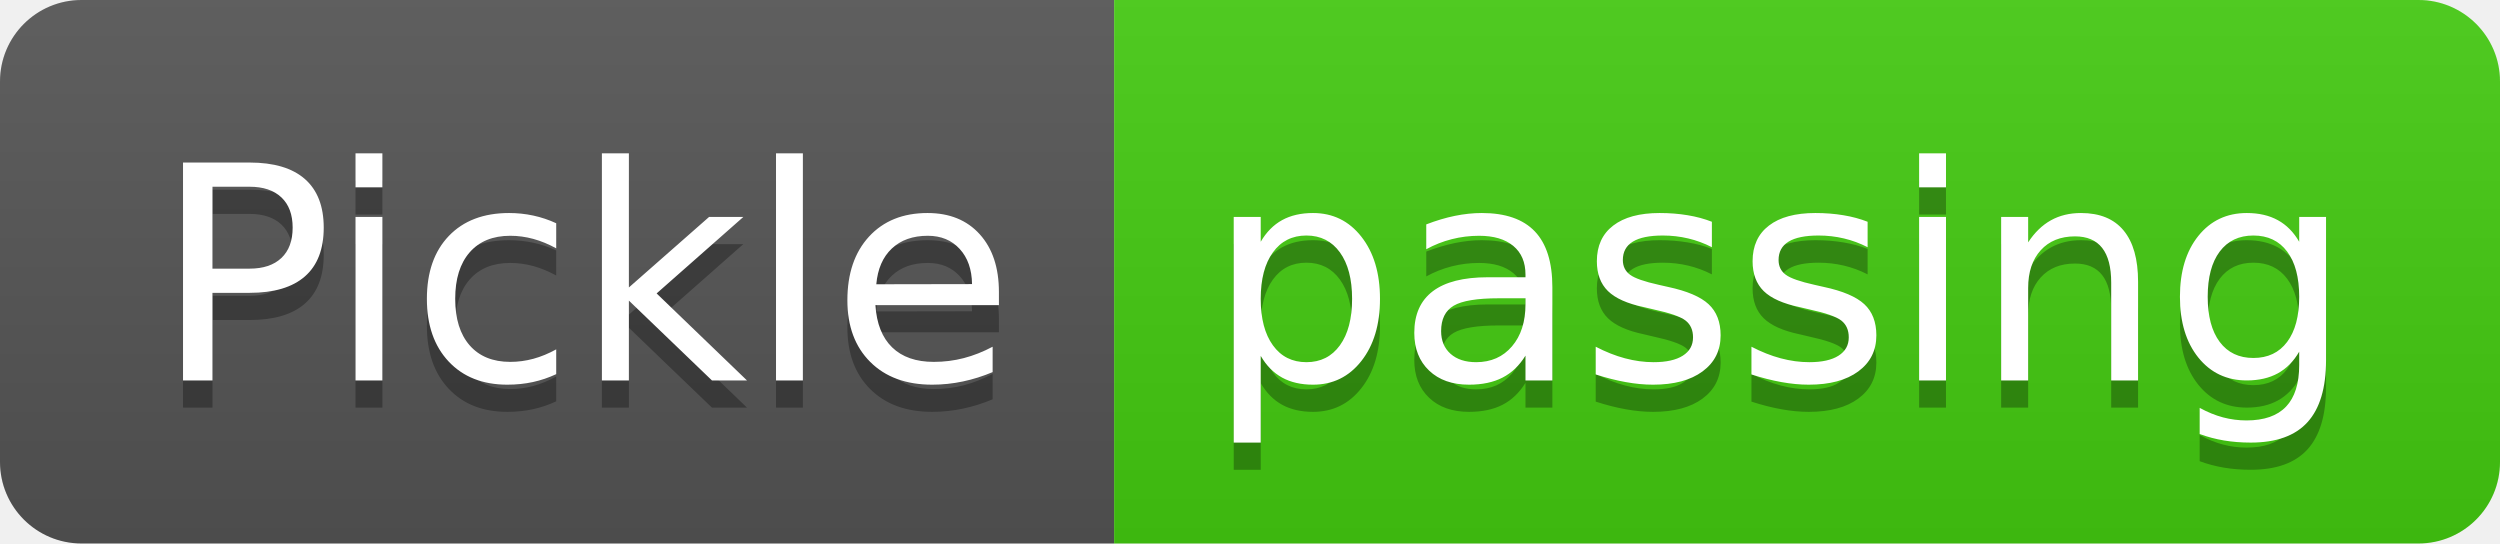
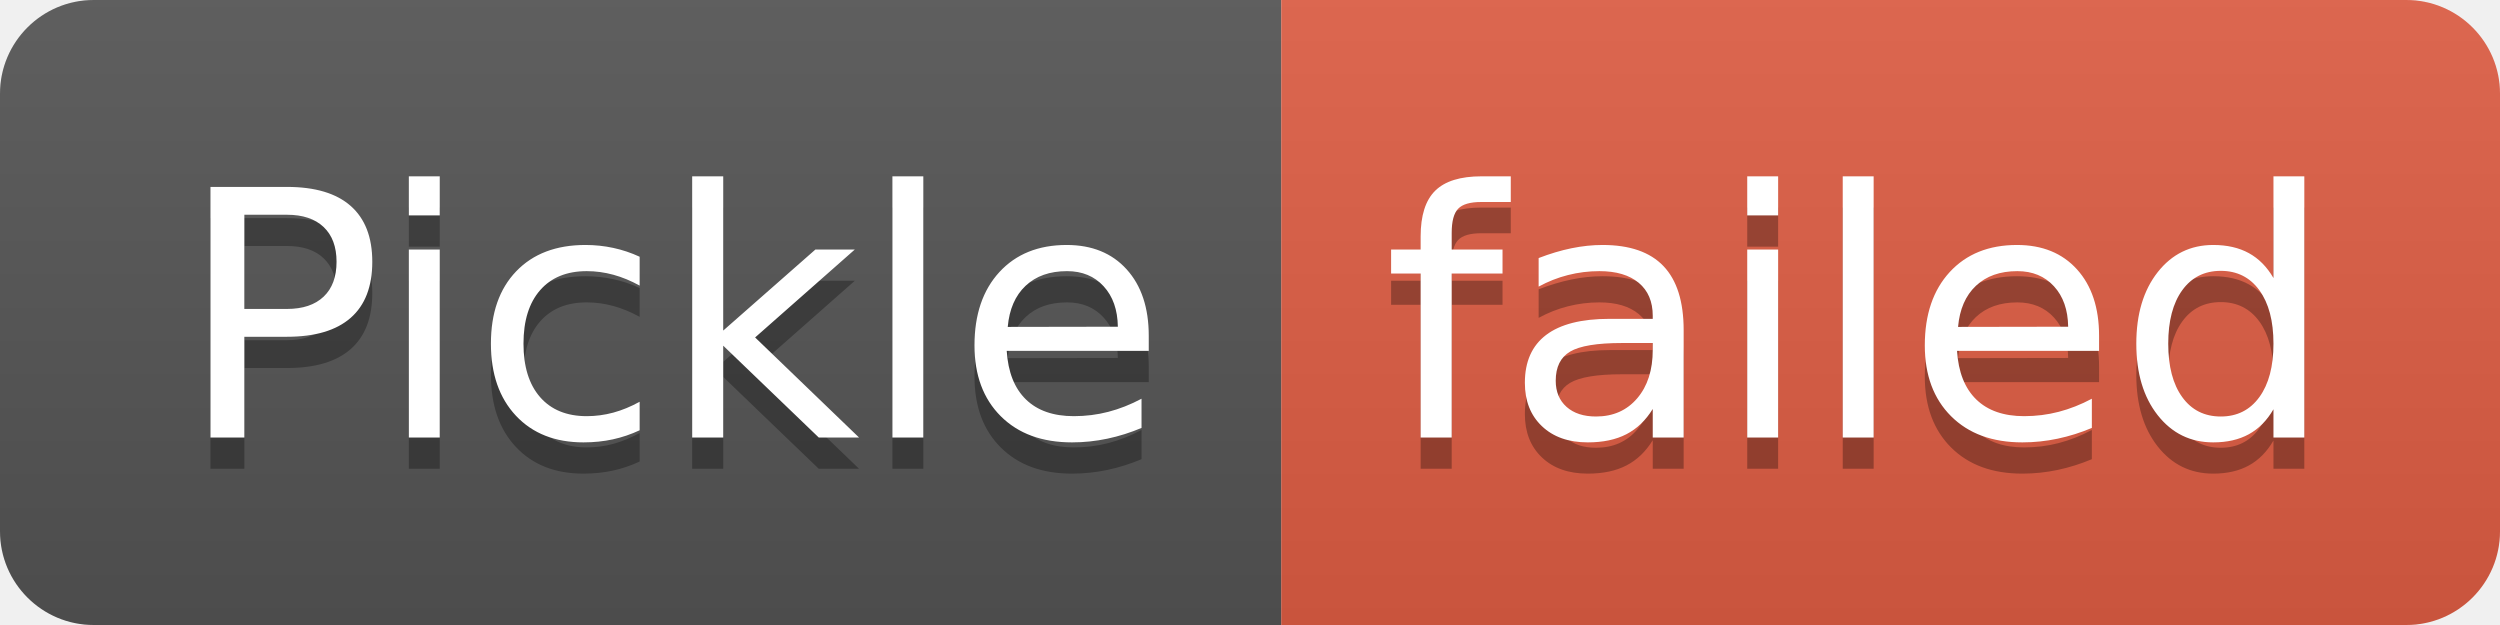
- <svg xmlns="http://www.w3.org/2000/svg" width="92" height="20" role="img" aria-label="Pickle: passing">
+ <svg xmlns="http://www.w3.org/2000/svg" width="80" height="20" role="img" aria-label="Pickle: failed">
  <linearGradient id="s" x2="0" y2="100%">
    <stop offset="0" stop-color="#bbb" stop-opacity=".1" />
    <stop offset="1" stop-opacity=".1" />
  </linearGradient>
  <clipPath id="r">
-     <rect width="92" height="20" rx="3" fill="#fff" />
+     <rect width="80" height="20" rx="3" fill="#fff" />
  </clipPath>
  <g clip-path="url(#r)">
    <rect width="41" height="20" fill="#555" />
-     <rect x="41" width="51" height="20" fill="#4c1" />
-     <rect width="92" height="20" fill="url(#s)" />
+     <rect x="41" width="39" height="20" fill="#e05d44" />
+     <rect width="80" height="20" fill="url(#s)" />
  </g>
  <g fill="#fff" text-anchor="middle" font-family="Verdana,Geneva,DejaVu Sans,sans-serif" text-rendering="geometricPrecision" font-size="110">
    <text aria-hidden="true" x="215" y="150" fill="#010101" fill-opacity=".3" transform="scale(.1)" textLength="310">Pickle</text>
    <text x="215" y="140" transform="scale(.1)" fill="#fff" textLength="310">Pickle</text>
-     <text aria-hidden="true" x="655" y="150" fill="#010101" fill-opacity=".3" transform="scale(.1)" textLength="410">passing</text>
-     <text x="655" y="140" transform="scale(.1)" fill="#fff" textLength="410">passing</text>
+     <text aria-hidden="true" x="595" y="150" fill="#010101" fill-opacity=".3" transform="scale(.1)" textLength="290">failed</text>
+     <text x="595" y="140" transform="scale(.1)" fill="#fff" textLength="290">failed</text>
  </g>
</svg>
